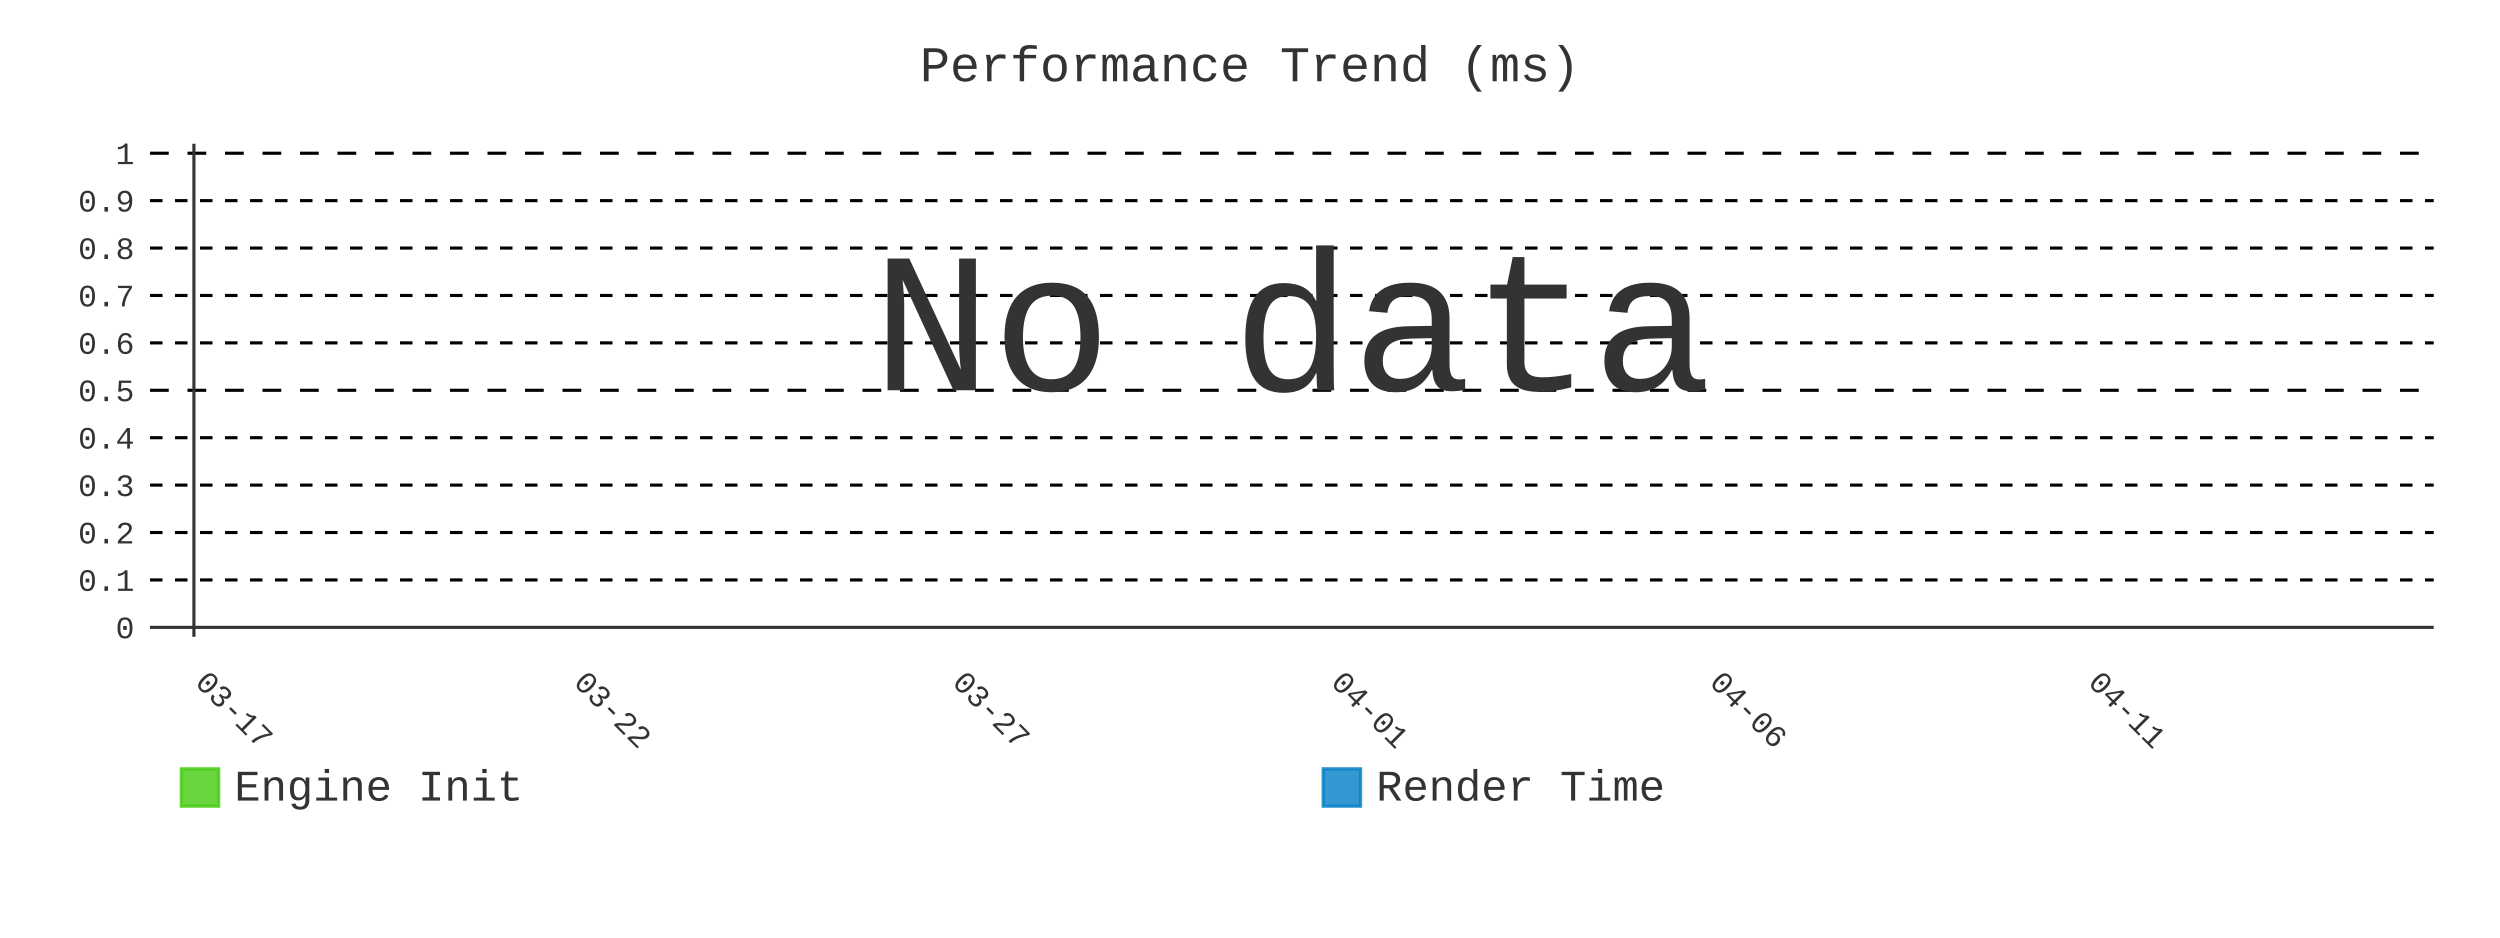
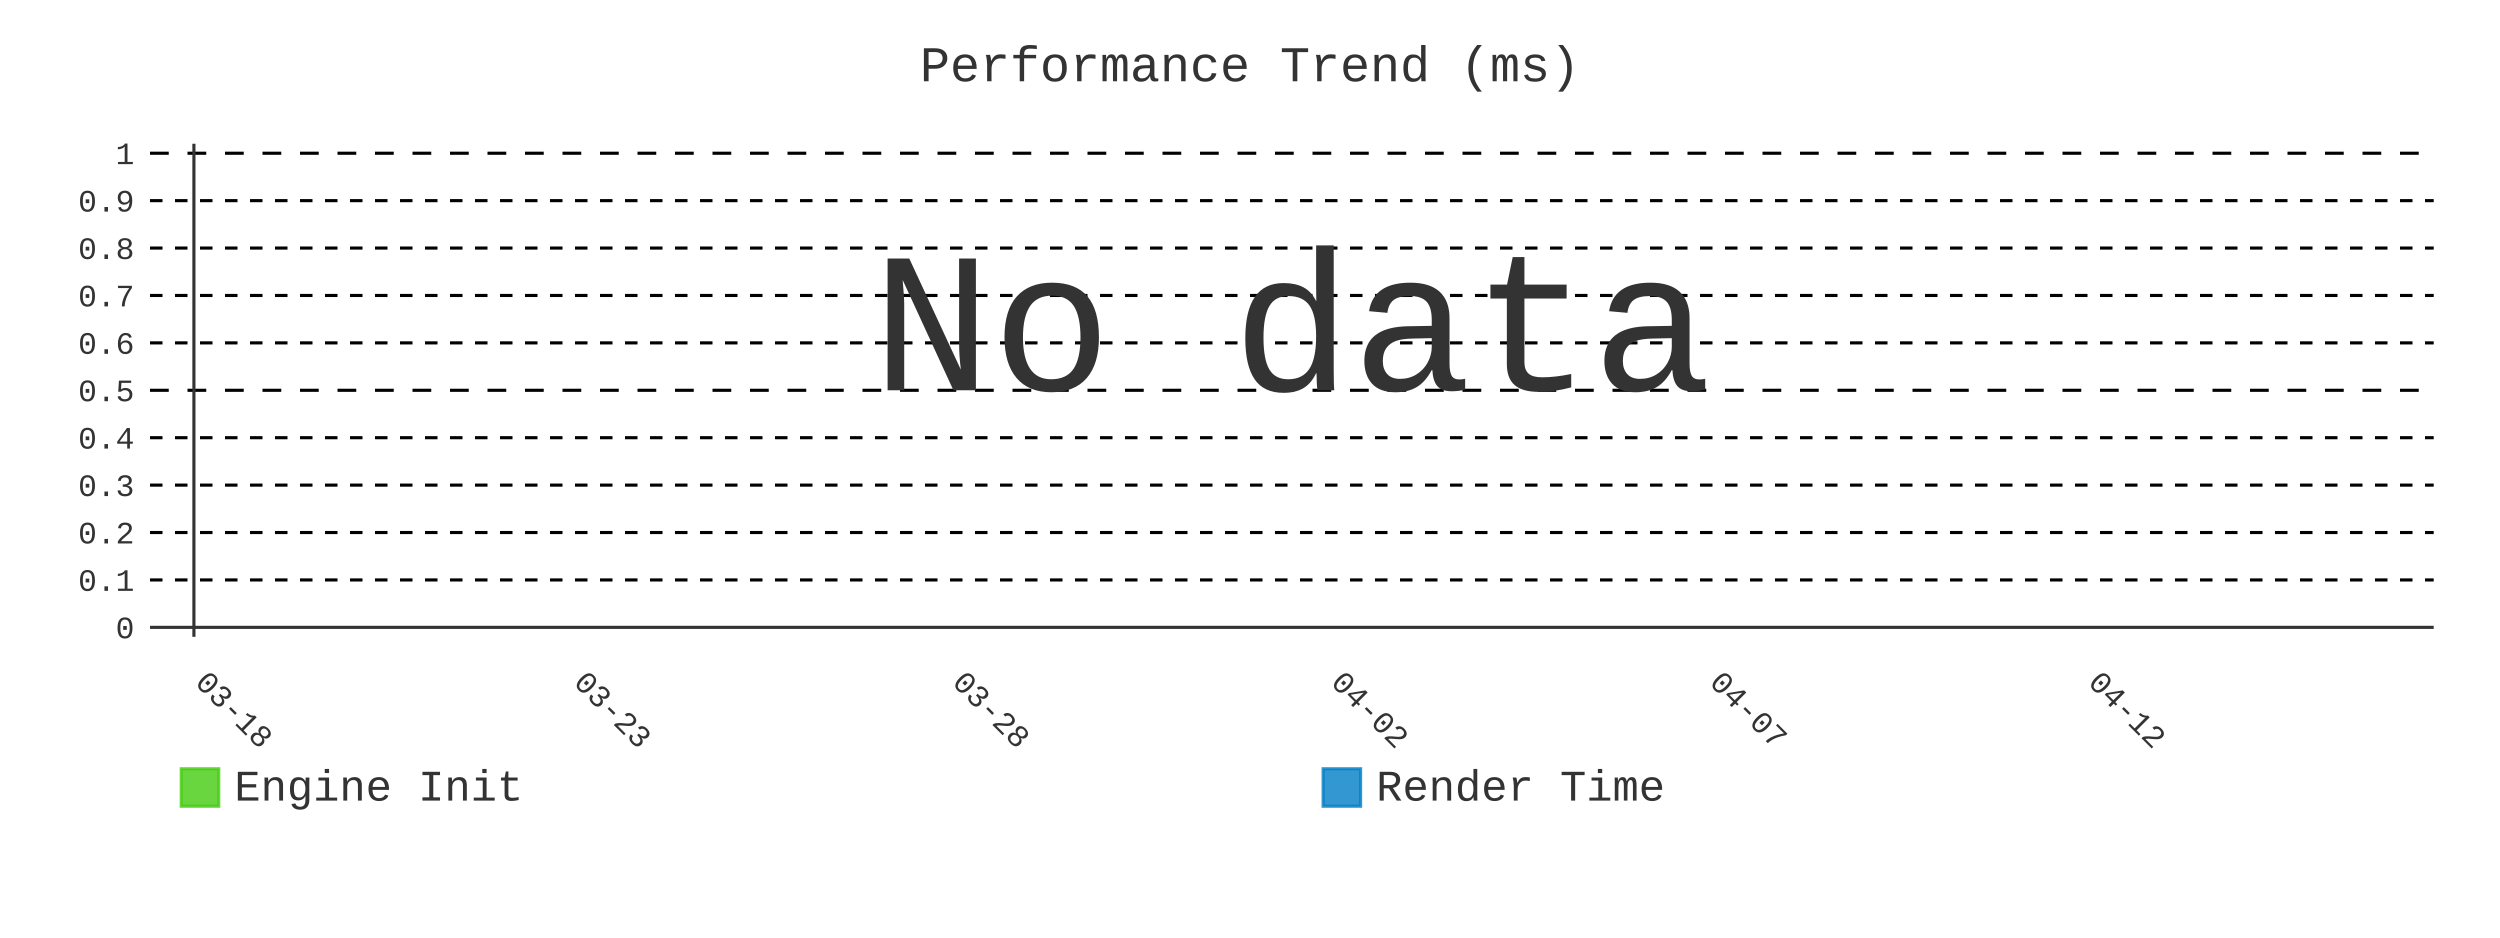
- <svg xmlns="http://www.w3.org/2000/svg" id="chart-22bfd553-635f-4018-a73c-9f69ab6af8c3" class="pygal-chart" viewBox="0 0 800 300">
+ <svg xmlns="http://www.w3.org/2000/svg" id="chart-44078879-4c7e-4b33-bc04-0d5121c3665a" class="pygal-chart" viewBox="0 0 800 300">
  <defs>
-     <style type="text/css">#chart-22bfd553-635f-4018-a73c-9f69ab6af8c3{-webkit-user-select:none;-webkit-font-smoothing:antialiased;font-family:Consolas,"Liberation Mono",Menlo,Courier,monospace}#chart-22bfd553-635f-4018-a73c-9f69ab6af8c3 .title{font-family:Consolas,"Liberation Mono",Menlo,Courier,monospace;font-size:16px}#chart-22bfd553-635f-4018-a73c-9f69ab6af8c3 .legends .legend text{font-family:Consolas,"Liberation Mono",Menlo,Courier,monospace;font-size:14px}#chart-22bfd553-635f-4018-a73c-9f69ab6af8c3 .axis text{font-family:Consolas,"Liberation Mono",Menlo,Courier,monospace;font-size:10px}#chart-22bfd553-635f-4018-a73c-9f69ab6af8c3 .axis text.major{font-family:Consolas,"Liberation Mono",Menlo,Courier,monospace;font-size:10px}#chart-22bfd553-635f-4018-a73c-9f69ab6af8c3 .text-overlay text.value{font-family:Consolas,"Liberation Mono",Menlo,Courier,monospace;font-size:16px}#chart-22bfd553-635f-4018-a73c-9f69ab6af8c3 .text-overlay text.label{font-family:Consolas,"Liberation Mono",Menlo,Courier,monospace;font-size:10px}#chart-22bfd553-635f-4018-a73c-9f69ab6af8c3 .tooltip{font-family:Consolas,"Liberation Mono",Menlo,Courier,monospace;font-size:14px}#chart-22bfd553-635f-4018-a73c-9f69ab6af8c3 text.no_data{font-family:Consolas,"Liberation Mono",Menlo,Courier,monospace;font-size:64px}
- #chart-22bfd553-635f-4018-a73c-9f69ab6af8c3{background-color:transparent}#chart-22bfd553-635f-4018-a73c-9f69ab6af8c3 path,#chart-22bfd553-635f-4018-a73c-9f69ab6af8c3 line,#chart-22bfd553-635f-4018-a73c-9f69ab6af8c3 rect,#chart-22bfd553-635f-4018-a73c-9f69ab6af8c3 circle{-webkit-transition:400ms;-moz-transition:400ms;transition:400ms}#chart-22bfd553-635f-4018-a73c-9f69ab6af8c3 .graph &gt; .background{fill:transparent}#chart-22bfd553-635f-4018-a73c-9f69ab6af8c3 .plot &gt; .background{fill:transparent}#chart-22bfd553-635f-4018-a73c-9f69ab6af8c3 .graph{fill:#333}#chart-22bfd553-635f-4018-a73c-9f69ab6af8c3 text.no_data{fill:#333}#chart-22bfd553-635f-4018-a73c-9f69ab6af8c3 .title{fill:#333}#chart-22bfd553-635f-4018-a73c-9f69ab6af8c3 .legends .legend text{fill:#333}#chart-22bfd553-635f-4018-a73c-9f69ab6af8c3 .legends .legend:hover text{fill:#333}#chart-22bfd553-635f-4018-a73c-9f69ab6af8c3 .axis .line{stroke:#333}#chart-22bfd553-635f-4018-a73c-9f69ab6af8c3 .axis .guide.line{stroke:#666}#chart-22bfd553-635f-4018-a73c-9f69ab6af8c3 .axis .major.line{stroke:#333}#chart-22bfd553-635f-4018-a73c-9f69ab6af8c3 .axis text.major{fill:#333}#chart-22bfd553-635f-4018-a73c-9f69ab6af8c3 .axis.y .guides:hover .guide.line,#chart-22bfd553-635f-4018-a73c-9f69ab6af8c3 .line-graph .axis.x .guides:hover .guide.line,#chart-22bfd553-635f-4018-a73c-9f69ab6af8c3 .stackedline-graph .axis.x .guides:hover .guide.line,#chart-22bfd553-635f-4018-a73c-9f69ab6af8c3 .xy-graph .axis.x .guides:hover .guide.line{stroke:#333}#chart-22bfd553-635f-4018-a73c-9f69ab6af8c3 .axis .guides:hover text{fill:#333}#chart-22bfd553-635f-4018-a73c-9f69ab6af8c3 .reactive{fill-opacity:.8;stroke-opacity:.8;stroke-width:1}#chart-22bfd553-635f-4018-a73c-9f69ab6af8c3 .ci{stroke:#333}#chart-22bfd553-635f-4018-a73c-9f69ab6af8c3 .reactive.active,#chart-22bfd553-635f-4018-a73c-9f69ab6af8c3 .active .reactive{fill-opacity:.9;stroke-opacity:.9;stroke-width:4}#chart-22bfd553-635f-4018-a73c-9f69ab6af8c3 .ci .reactive.active{stroke-width:1.5}#chart-22bfd553-635f-4018-a73c-9f69ab6af8c3 .series text{fill:#333}#chart-22bfd553-635f-4018-a73c-9f69ab6af8c3 .tooltip rect{fill:transparent;stroke:#333;-webkit-transition:opacity 400ms;-moz-transition:opacity 400ms;transition:opacity 400ms}#chart-22bfd553-635f-4018-a73c-9f69ab6af8c3 .tooltip .label{fill:#333}#chart-22bfd553-635f-4018-a73c-9f69ab6af8c3 .tooltip .label{fill:#333}#chart-22bfd553-635f-4018-a73c-9f69ab6af8c3 .tooltip .legend{font-size:.8em;fill:#666}#chart-22bfd553-635f-4018-a73c-9f69ab6af8c3 .tooltip .x_label{font-size:.6em;fill:#333}#chart-22bfd553-635f-4018-a73c-9f69ab6af8c3 .tooltip .xlink{font-size:.5em;text-decoration:underline}#chart-22bfd553-635f-4018-a73c-9f69ab6af8c3 .tooltip .value{font-size:1.5em}#chart-22bfd553-635f-4018-a73c-9f69ab6af8c3 .bound{font-size:.5em}#chart-22bfd553-635f-4018-a73c-9f69ab6af8c3 .max-value{font-size:.75em;fill:#666}#chart-22bfd553-635f-4018-a73c-9f69ab6af8c3 .map-element{fill:transparent;stroke:#666 !important}#chart-22bfd553-635f-4018-a73c-9f69ab6af8c3 .map-element .reactive{fill-opacity:inherit;stroke-opacity:inherit}#chart-22bfd553-635f-4018-a73c-9f69ab6af8c3 .color-0,#chart-22bfd553-635f-4018-a73c-9f69ab6af8c3 .color-0 a:visited{stroke:#4c1;fill:#4c1}#chart-22bfd553-635f-4018-a73c-9f69ab6af8c3 .color-1,#chart-22bfd553-635f-4018-a73c-9f69ab6af8c3 .color-1 a:visited{stroke:#007ec6;fill:#007ec6}#chart-22bfd553-635f-4018-a73c-9f69ab6af8c3 .text-overlay .color-0 text{fill:black}#chart-22bfd553-635f-4018-a73c-9f69ab6af8c3 .text-overlay .color-1 text{fill:black}
- #chart-22bfd553-635f-4018-a73c-9f69ab6af8c3 text.no_data{text-anchor:middle}#chart-22bfd553-635f-4018-a73c-9f69ab6af8c3 .guide.line{fill:none}#chart-22bfd553-635f-4018-a73c-9f69ab6af8c3 .centered{text-anchor:middle}#chart-22bfd553-635f-4018-a73c-9f69ab6af8c3 .title{text-anchor:middle}#chart-22bfd553-635f-4018-a73c-9f69ab6af8c3 .legends .legend text{fill-opacity:1}#chart-22bfd553-635f-4018-a73c-9f69ab6af8c3 .axis.x text{text-anchor:middle}#chart-22bfd553-635f-4018-a73c-9f69ab6af8c3 .axis.x:not(.web) text[transform]{text-anchor:start}#chart-22bfd553-635f-4018-a73c-9f69ab6af8c3 .axis.x:not(.web) text[transform].backwards{text-anchor:end}#chart-22bfd553-635f-4018-a73c-9f69ab6af8c3 .axis.y text{text-anchor:end}#chart-22bfd553-635f-4018-a73c-9f69ab6af8c3 .axis.y text[transform].backwards{text-anchor:start}#chart-22bfd553-635f-4018-a73c-9f69ab6af8c3 .axis.y2 text{text-anchor:start}#chart-22bfd553-635f-4018-a73c-9f69ab6af8c3 .axis.y2 text[transform].backwards{text-anchor:end}#chart-22bfd553-635f-4018-a73c-9f69ab6af8c3 .axis .guide.line{stroke-dasharray:4,4;stroke:black}#chart-22bfd553-635f-4018-a73c-9f69ab6af8c3 .axis .major.guide.line{stroke-dasharray:6,6;stroke:black}#chart-22bfd553-635f-4018-a73c-9f69ab6af8c3 .horizontal .axis.y .guide.line,#chart-22bfd553-635f-4018-a73c-9f69ab6af8c3 .horizontal .axis.y2 .guide.line,#chart-22bfd553-635f-4018-a73c-9f69ab6af8c3 .vertical .axis.x .guide.line{opacity:0}#chart-22bfd553-635f-4018-a73c-9f69ab6af8c3 .horizontal .axis.always_show .guide.line,#chart-22bfd553-635f-4018-a73c-9f69ab6af8c3 .vertical .axis.always_show .guide.line{opacity:1 !important}#chart-22bfd553-635f-4018-a73c-9f69ab6af8c3 .axis.y .guides:hover .guide.line,#chart-22bfd553-635f-4018-a73c-9f69ab6af8c3 .axis.y2 .guides:hover .guide.line,#chart-22bfd553-635f-4018-a73c-9f69ab6af8c3 .axis.x .guides:hover .guide.line{opacity:1}#chart-22bfd553-635f-4018-a73c-9f69ab6af8c3 .axis .guides:hover text{opacity:1}#chart-22bfd553-635f-4018-a73c-9f69ab6af8c3 .nofill{fill:none}#chart-22bfd553-635f-4018-a73c-9f69ab6af8c3 .subtle-fill{fill-opacity:.2}#chart-22bfd553-635f-4018-a73c-9f69ab6af8c3 .dot{stroke-width:1px;fill-opacity:1;stroke-opacity:1}#chart-22bfd553-635f-4018-a73c-9f69ab6af8c3 .dot.active{stroke-width:5px}#chart-22bfd553-635f-4018-a73c-9f69ab6af8c3 .dot.negative{fill:transparent}#chart-22bfd553-635f-4018-a73c-9f69ab6af8c3 text,#chart-22bfd553-635f-4018-a73c-9f69ab6af8c3 tspan{stroke:none !important}#chart-22bfd553-635f-4018-a73c-9f69ab6af8c3 .series text.active{opacity:1}#chart-22bfd553-635f-4018-a73c-9f69ab6af8c3 .tooltip rect{fill-opacity:.95;stroke-width:.5}#chart-22bfd553-635f-4018-a73c-9f69ab6af8c3 .tooltip text{fill-opacity:1}#chart-22bfd553-635f-4018-a73c-9f69ab6af8c3 .showable{visibility:hidden}#chart-22bfd553-635f-4018-a73c-9f69ab6af8c3 .showable.shown{visibility:visible}#chart-22bfd553-635f-4018-a73c-9f69ab6af8c3 .gauge-background{fill:rgba(229,229,229,1);stroke:none}#chart-22bfd553-635f-4018-a73c-9f69ab6af8c3 .bg-lines{stroke:transparent;stroke-width:2px}</style>
+     <style type="text/css">#chart-44078879-4c7e-4b33-bc04-0d5121c3665a{-webkit-user-select:none;-webkit-font-smoothing:antialiased;font-family:Consolas,"Liberation Mono",Menlo,Courier,monospace}#chart-44078879-4c7e-4b33-bc04-0d5121c3665a .title{font-family:Consolas,"Liberation Mono",Menlo,Courier,monospace;font-size:16px}#chart-44078879-4c7e-4b33-bc04-0d5121c3665a .legends .legend text{font-family:Consolas,"Liberation Mono",Menlo,Courier,monospace;font-size:14px}#chart-44078879-4c7e-4b33-bc04-0d5121c3665a .axis text{font-family:Consolas,"Liberation Mono",Menlo,Courier,monospace;font-size:10px}#chart-44078879-4c7e-4b33-bc04-0d5121c3665a .axis text.major{font-family:Consolas,"Liberation Mono",Menlo,Courier,monospace;font-size:10px}#chart-44078879-4c7e-4b33-bc04-0d5121c3665a .text-overlay text.value{font-family:Consolas,"Liberation Mono",Menlo,Courier,monospace;font-size:16px}#chart-44078879-4c7e-4b33-bc04-0d5121c3665a .text-overlay text.label{font-family:Consolas,"Liberation Mono",Menlo,Courier,monospace;font-size:10px}#chart-44078879-4c7e-4b33-bc04-0d5121c3665a .tooltip{font-family:Consolas,"Liberation Mono",Menlo,Courier,monospace;font-size:14px}#chart-44078879-4c7e-4b33-bc04-0d5121c3665a text.no_data{font-family:Consolas,"Liberation Mono",Menlo,Courier,monospace;font-size:64px}
+ #chart-44078879-4c7e-4b33-bc04-0d5121c3665a{background-color:transparent}#chart-44078879-4c7e-4b33-bc04-0d5121c3665a path,#chart-44078879-4c7e-4b33-bc04-0d5121c3665a line,#chart-44078879-4c7e-4b33-bc04-0d5121c3665a rect,#chart-44078879-4c7e-4b33-bc04-0d5121c3665a circle{-webkit-transition:400ms;-moz-transition:400ms;transition:400ms}#chart-44078879-4c7e-4b33-bc04-0d5121c3665a .graph &gt; .background{fill:transparent}#chart-44078879-4c7e-4b33-bc04-0d5121c3665a .plot &gt; .background{fill:transparent}#chart-44078879-4c7e-4b33-bc04-0d5121c3665a .graph{fill:#333}#chart-44078879-4c7e-4b33-bc04-0d5121c3665a text.no_data{fill:#333}#chart-44078879-4c7e-4b33-bc04-0d5121c3665a .title{fill:#333}#chart-44078879-4c7e-4b33-bc04-0d5121c3665a .legends .legend text{fill:#333}#chart-44078879-4c7e-4b33-bc04-0d5121c3665a .legends .legend:hover text{fill:#333}#chart-44078879-4c7e-4b33-bc04-0d5121c3665a .axis .line{stroke:#333}#chart-44078879-4c7e-4b33-bc04-0d5121c3665a .axis .guide.line{stroke:#666}#chart-44078879-4c7e-4b33-bc04-0d5121c3665a .axis .major.line{stroke:#333}#chart-44078879-4c7e-4b33-bc04-0d5121c3665a .axis text.major{fill:#333}#chart-44078879-4c7e-4b33-bc04-0d5121c3665a .axis.y .guides:hover .guide.line,#chart-44078879-4c7e-4b33-bc04-0d5121c3665a .line-graph .axis.x .guides:hover .guide.line,#chart-44078879-4c7e-4b33-bc04-0d5121c3665a .stackedline-graph .axis.x .guides:hover .guide.line,#chart-44078879-4c7e-4b33-bc04-0d5121c3665a .xy-graph .axis.x .guides:hover .guide.line{stroke:#333}#chart-44078879-4c7e-4b33-bc04-0d5121c3665a .axis .guides:hover text{fill:#333}#chart-44078879-4c7e-4b33-bc04-0d5121c3665a .reactive{fill-opacity:.8;stroke-opacity:.8;stroke-width:1}#chart-44078879-4c7e-4b33-bc04-0d5121c3665a .ci{stroke:#333}#chart-44078879-4c7e-4b33-bc04-0d5121c3665a .reactive.active,#chart-44078879-4c7e-4b33-bc04-0d5121c3665a .active .reactive{fill-opacity:.9;stroke-opacity:.9;stroke-width:4}#chart-44078879-4c7e-4b33-bc04-0d5121c3665a .ci .reactive.active{stroke-width:1.5}#chart-44078879-4c7e-4b33-bc04-0d5121c3665a .series text{fill:#333}#chart-44078879-4c7e-4b33-bc04-0d5121c3665a .tooltip rect{fill:transparent;stroke:#333;-webkit-transition:opacity 400ms;-moz-transition:opacity 400ms;transition:opacity 400ms}#chart-44078879-4c7e-4b33-bc04-0d5121c3665a .tooltip .label{fill:#333}#chart-44078879-4c7e-4b33-bc04-0d5121c3665a .tooltip .label{fill:#333}#chart-44078879-4c7e-4b33-bc04-0d5121c3665a .tooltip .legend{font-size:.8em;fill:#666}#chart-44078879-4c7e-4b33-bc04-0d5121c3665a .tooltip .x_label{font-size:.6em;fill:#333}#chart-44078879-4c7e-4b33-bc04-0d5121c3665a .tooltip .xlink{font-size:.5em;text-decoration:underline}#chart-44078879-4c7e-4b33-bc04-0d5121c3665a .tooltip .value{font-size:1.5em}#chart-44078879-4c7e-4b33-bc04-0d5121c3665a .bound{font-size:.5em}#chart-44078879-4c7e-4b33-bc04-0d5121c3665a .max-value{font-size:.75em;fill:#666}#chart-44078879-4c7e-4b33-bc04-0d5121c3665a .map-element{fill:transparent;stroke:#666 !important}#chart-44078879-4c7e-4b33-bc04-0d5121c3665a .map-element .reactive{fill-opacity:inherit;stroke-opacity:inherit}#chart-44078879-4c7e-4b33-bc04-0d5121c3665a .color-0,#chart-44078879-4c7e-4b33-bc04-0d5121c3665a .color-0 a:visited{stroke:#4c1;fill:#4c1}#chart-44078879-4c7e-4b33-bc04-0d5121c3665a .color-1,#chart-44078879-4c7e-4b33-bc04-0d5121c3665a .color-1 a:visited{stroke:#007ec6;fill:#007ec6}#chart-44078879-4c7e-4b33-bc04-0d5121c3665a .text-overlay .color-0 text{fill:black}#chart-44078879-4c7e-4b33-bc04-0d5121c3665a .text-overlay .color-1 text{fill:black}
+ #chart-44078879-4c7e-4b33-bc04-0d5121c3665a text.no_data{text-anchor:middle}#chart-44078879-4c7e-4b33-bc04-0d5121c3665a .guide.line{fill:none}#chart-44078879-4c7e-4b33-bc04-0d5121c3665a .centered{text-anchor:middle}#chart-44078879-4c7e-4b33-bc04-0d5121c3665a .title{text-anchor:middle}#chart-44078879-4c7e-4b33-bc04-0d5121c3665a .legends .legend text{fill-opacity:1}#chart-44078879-4c7e-4b33-bc04-0d5121c3665a .axis.x text{text-anchor:middle}#chart-44078879-4c7e-4b33-bc04-0d5121c3665a .axis.x:not(.web) text[transform]{text-anchor:start}#chart-44078879-4c7e-4b33-bc04-0d5121c3665a .axis.x:not(.web) text[transform].backwards{text-anchor:end}#chart-44078879-4c7e-4b33-bc04-0d5121c3665a .axis.y text{text-anchor:end}#chart-44078879-4c7e-4b33-bc04-0d5121c3665a .axis.y text[transform].backwards{text-anchor:start}#chart-44078879-4c7e-4b33-bc04-0d5121c3665a .axis.y2 text{text-anchor:start}#chart-44078879-4c7e-4b33-bc04-0d5121c3665a .axis.y2 text[transform].backwards{text-anchor:end}#chart-44078879-4c7e-4b33-bc04-0d5121c3665a .axis .guide.line{stroke-dasharray:4,4;stroke:black}#chart-44078879-4c7e-4b33-bc04-0d5121c3665a .axis .major.guide.line{stroke-dasharray:6,6;stroke:black}#chart-44078879-4c7e-4b33-bc04-0d5121c3665a .horizontal .axis.y .guide.line,#chart-44078879-4c7e-4b33-bc04-0d5121c3665a .horizontal .axis.y2 .guide.line,#chart-44078879-4c7e-4b33-bc04-0d5121c3665a .vertical .axis.x .guide.line{opacity:0}#chart-44078879-4c7e-4b33-bc04-0d5121c3665a .horizontal .axis.always_show .guide.line,#chart-44078879-4c7e-4b33-bc04-0d5121c3665a .vertical .axis.always_show .guide.line{opacity:1 !important}#chart-44078879-4c7e-4b33-bc04-0d5121c3665a .axis.y .guides:hover .guide.line,#chart-44078879-4c7e-4b33-bc04-0d5121c3665a .axis.y2 .guides:hover .guide.line,#chart-44078879-4c7e-4b33-bc04-0d5121c3665a .axis.x .guides:hover .guide.line{opacity:1}#chart-44078879-4c7e-4b33-bc04-0d5121c3665a .axis .guides:hover text{opacity:1}#chart-44078879-4c7e-4b33-bc04-0d5121c3665a .nofill{fill:none}#chart-44078879-4c7e-4b33-bc04-0d5121c3665a .subtle-fill{fill-opacity:.2}#chart-44078879-4c7e-4b33-bc04-0d5121c3665a .dot{stroke-width:1px;fill-opacity:1;stroke-opacity:1}#chart-44078879-4c7e-4b33-bc04-0d5121c3665a .dot.active{stroke-width:5px}#chart-44078879-4c7e-4b33-bc04-0d5121c3665a .dot.negative{fill:transparent}#chart-44078879-4c7e-4b33-bc04-0d5121c3665a text,#chart-44078879-4c7e-4b33-bc04-0d5121c3665a tspan{stroke:none !important}#chart-44078879-4c7e-4b33-bc04-0d5121c3665a .series text.active{opacity:1}#chart-44078879-4c7e-4b33-bc04-0d5121c3665a .tooltip rect{fill-opacity:.95;stroke-width:.5}#chart-44078879-4c7e-4b33-bc04-0d5121c3665a .tooltip text{fill-opacity:1}#chart-44078879-4c7e-4b33-bc04-0d5121c3665a .showable{visibility:hidden}#chart-44078879-4c7e-4b33-bc04-0d5121c3665a .showable.shown{visibility:visible}#chart-44078879-4c7e-4b33-bc04-0d5121c3665a .gauge-background{fill:rgba(229,229,229,1);stroke:none}#chart-44078879-4c7e-4b33-bc04-0d5121c3665a .bg-lines{stroke:transparent;stroke-width:2px}</style>
  </defs>
  <g class="graph line-graph vertical">
    <rect x="0" y="0" width="800" height="300" class="background" />
    <g transform="translate(48, 46)" class="plot">
      <rect x="0" y="0" width="730.787" height="157.787" class="background" />
      <g class="axis y always_show">
        <g class="guides">
          <path d="M0 154.752 h730.787" class="axis major line" />
          <text x="-5" y="158.252" class="major">0</text>
        </g>
        <g class="guides">
          <path d="M0 139.581 h730.787" class="guide line" />
          <text x="-5" y="143.081" class="">0.1</text>
        </g>
        <g class="guides">
          <path d="M0 124.409 h730.787" class="guide line" />
          <text x="-5" y="127.909" class="">0.2</text>
        </g>
        <g class="guides">
          <path d="M0 109.237 h730.787" class="guide line" />
          <text x="-5" y="112.737" class="">0.3</text>
        </g>
        <g class="guides">
          <path d="M0 94.065 h730.787" class="guide line" />
          <text x="-5" y="97.565" class="">0.4</text>
        </g>
        <g class="guides">
          <path d="M0 78.893 h730.787" class="major guide line" />
          <text x="-5" y="82.393" class="major">0.5</text>
        </g>
        <g class="guides">
          <path d="M0 63.722 h730.787" class="guide line" />
          <text x="-5" y="67.222" class="">0.6</text>
        </g>
        <g class="guides">
          <path d="M0 48.55 h730.787" class="guide line" />
          <text x="-5" y="52.05" class="">0.7</text>
        </g>
        <g class="guides">
          <path d="M0 33.378 h730.787" class="guide line" />
          <text x="-5" y="36.878" class="">0.8</text>
        </g>
        <g class="guides">
          <path d="M0 18.206 h730.787" class="guide line" />
          <text x="-5" y="21.706" class="">0.9</text>
        </g>
        <g class="guides">
          <path d="M0 3.034 h730.787" class="major guide line" />
          <text x="-5" y="6.534" class="major">1</text>
        </g>
      </g>
      <g class="axis x">
        <g class="guides">
          <path d="M14.054 0 v157.787" class="major line" />
-           <text x="14.054" y="172.787" class="major" transform="rotate(45 14.05359 172.7868)">03-17</text>
+           <text x="14.054" y="172.787" class="major" transform="rotate(45 14.05359 172.7868)">03-18</text>
        </g>
        <g class="guides">
          <path d="M135.205 0 v157.787" class="major guide line" />
-           <text x="135.205" y="172.787" class="major" transform="rotate(45 135.2052 172.7868)">03-22</text>
+           <text x="135.205" y="172.787" class="major" transform="rotate(45 135.2052 172.7868)">03-23</text>
        </g>
        <g class="guides">
          <path d="M256.357 0 v157.787" class="major guide line" />
-           <text x="256.357" y="172.787" class="major" transform="rotate(45 256.3569 172.7868)">03-27</text>
+           <text x="256.357" y="172.787" class="major" transform="rotate(45 256.3569 172.7868)">03-28</text>
        </g>
        <g class="guides">
          <path d="M377.509 0 v157.787" class="major guide line" />
-           <text x="377.509" y="172.787" class="major" transform="rotate(45 377.5086 172.7868)">04-01</text>
+           <text x="377.509" y="172.787" class="major" transform="rotate(45 377.5086 172.7868)">04-02</text>
        </g>
        <g class="guides">
          <path d="M498.66 0 v157.787" class="major guide line" />
-           <text x="498.66" y="172.787" class="major" transform="rotate(45 498.6602 172.7868)">04-06</text>
+           <text x="498.66" y="172.787" class="major" transform="rotate(45 498.6602 172.7868)">04-07</text>
        </g>
        <g class="guides">
          <path d="M619.812 0 v157.787" class="major guide line" />
-           <text x="619.812" y="172.787" class="major" transform="rotate(45 619.8119 172.7868)">04-11</text>
+           <text x="619.812" y="172.787" class="major" transform="rotate(45 619.8119 172.7868)">04-12</text>
        </g>
      </g>
    </g>
    <g class="titles">
      <text x="400.0" y="26" class="title plot_title">Performance Trend (ms)</text>
    </g>
    <g transform="translate(48, 46)" class="plot overlay" />
    <g transform="translate(48, 46)" class="plot text-overlay">
      <text x="365.393" y="78.893" class="no_data">No data</text>
    </g>
    <g transform="translate(48, 46)" class="plot tooltip-overlay">
      <g transform="translate(0 0)" style="opacity: 0" class="tooltip">
        <rect rx="0" ry="0" width="0" height="0" class="tooltip-box" />
        <g class="text" />
      </g>
    </g>
    <g transform="translate(58, 245)" class="legends">
      <g id="activate-serie-0" class="legend reactive activate-serie">
        <rect x="0.0" y="1.0" width="12" height="12" class="color-0 reactive" />
        <text x="17.0" y="11.2">Engine Init</text>
      </g>
      <g id="activate-serie-1" class="legend reactive activate-serie">
        <rect x="365.393" y="1.0" width="12" height="12" class="color-1 reactive" />
        <text x="382.393" y="11.2">Render Time</text>
      </g>
    </g>
  </g>
</svg>
